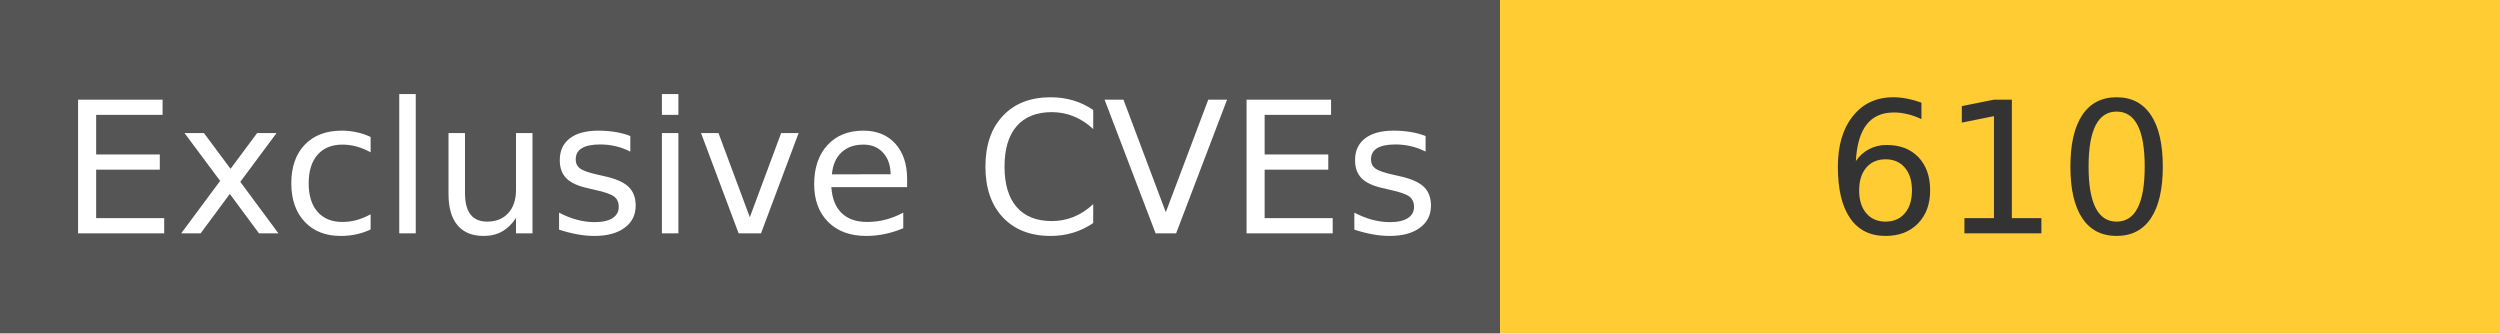
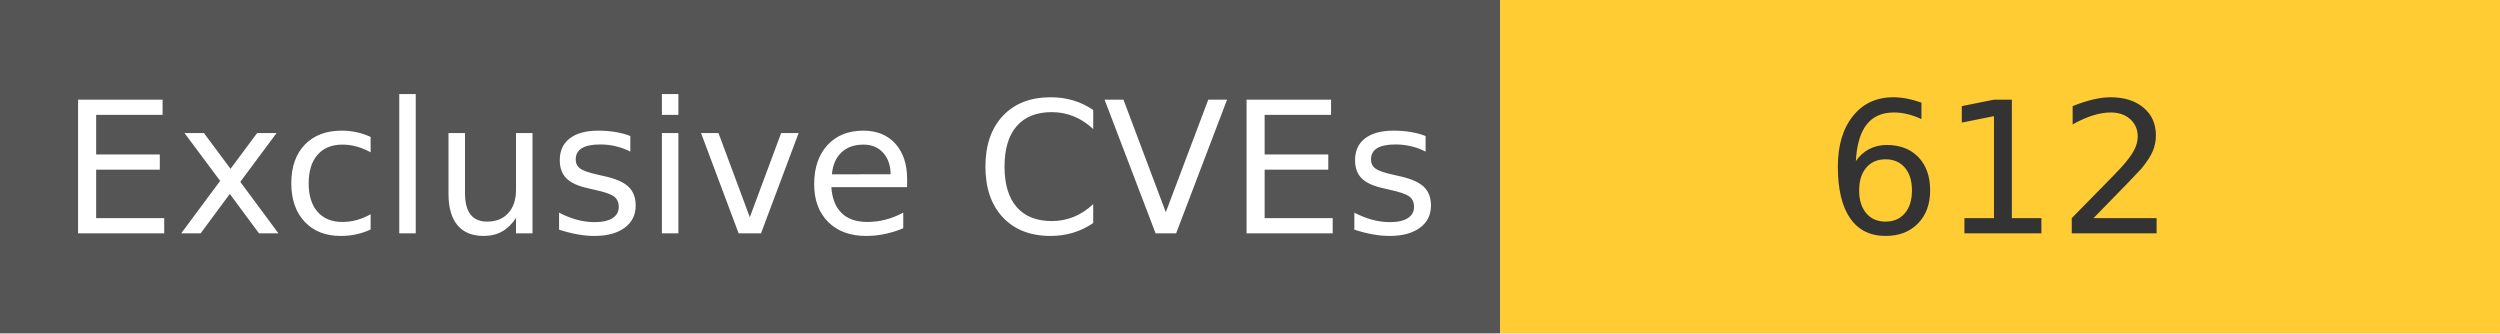
<svg xmlns="http://www.w3.org/2000/svg" width="150" height="20" role="img">
  <linearGradient id="s" x2="0" y2="100%">
    <stop offset="0" stop-color="#bbb" stop-opacity=".1" />
    <stop offset="1" stop-opacity=".1" />
  </linearGradient>
  <g>
    <rect width="90" height="20" fill="#555" />
    <rect x="90" width="267" height="20" fill="#ffcc33" />
  </g>
  <g fill="#fff" text-anchor="middle" font-family="Verdana,Geneva,DejaVu Sans,sans-serif" text-rendering="geometricPrecision" font-size="110">
    <text x="450" y="140" transform="scale(.1)" fill="#fff">
            Exclusive CVEs
        </text>
    <text x="1200" y="140" transform="scale(.1)" fill="#333">
-             610
+             612
        </text>
  </g>
</svg>
